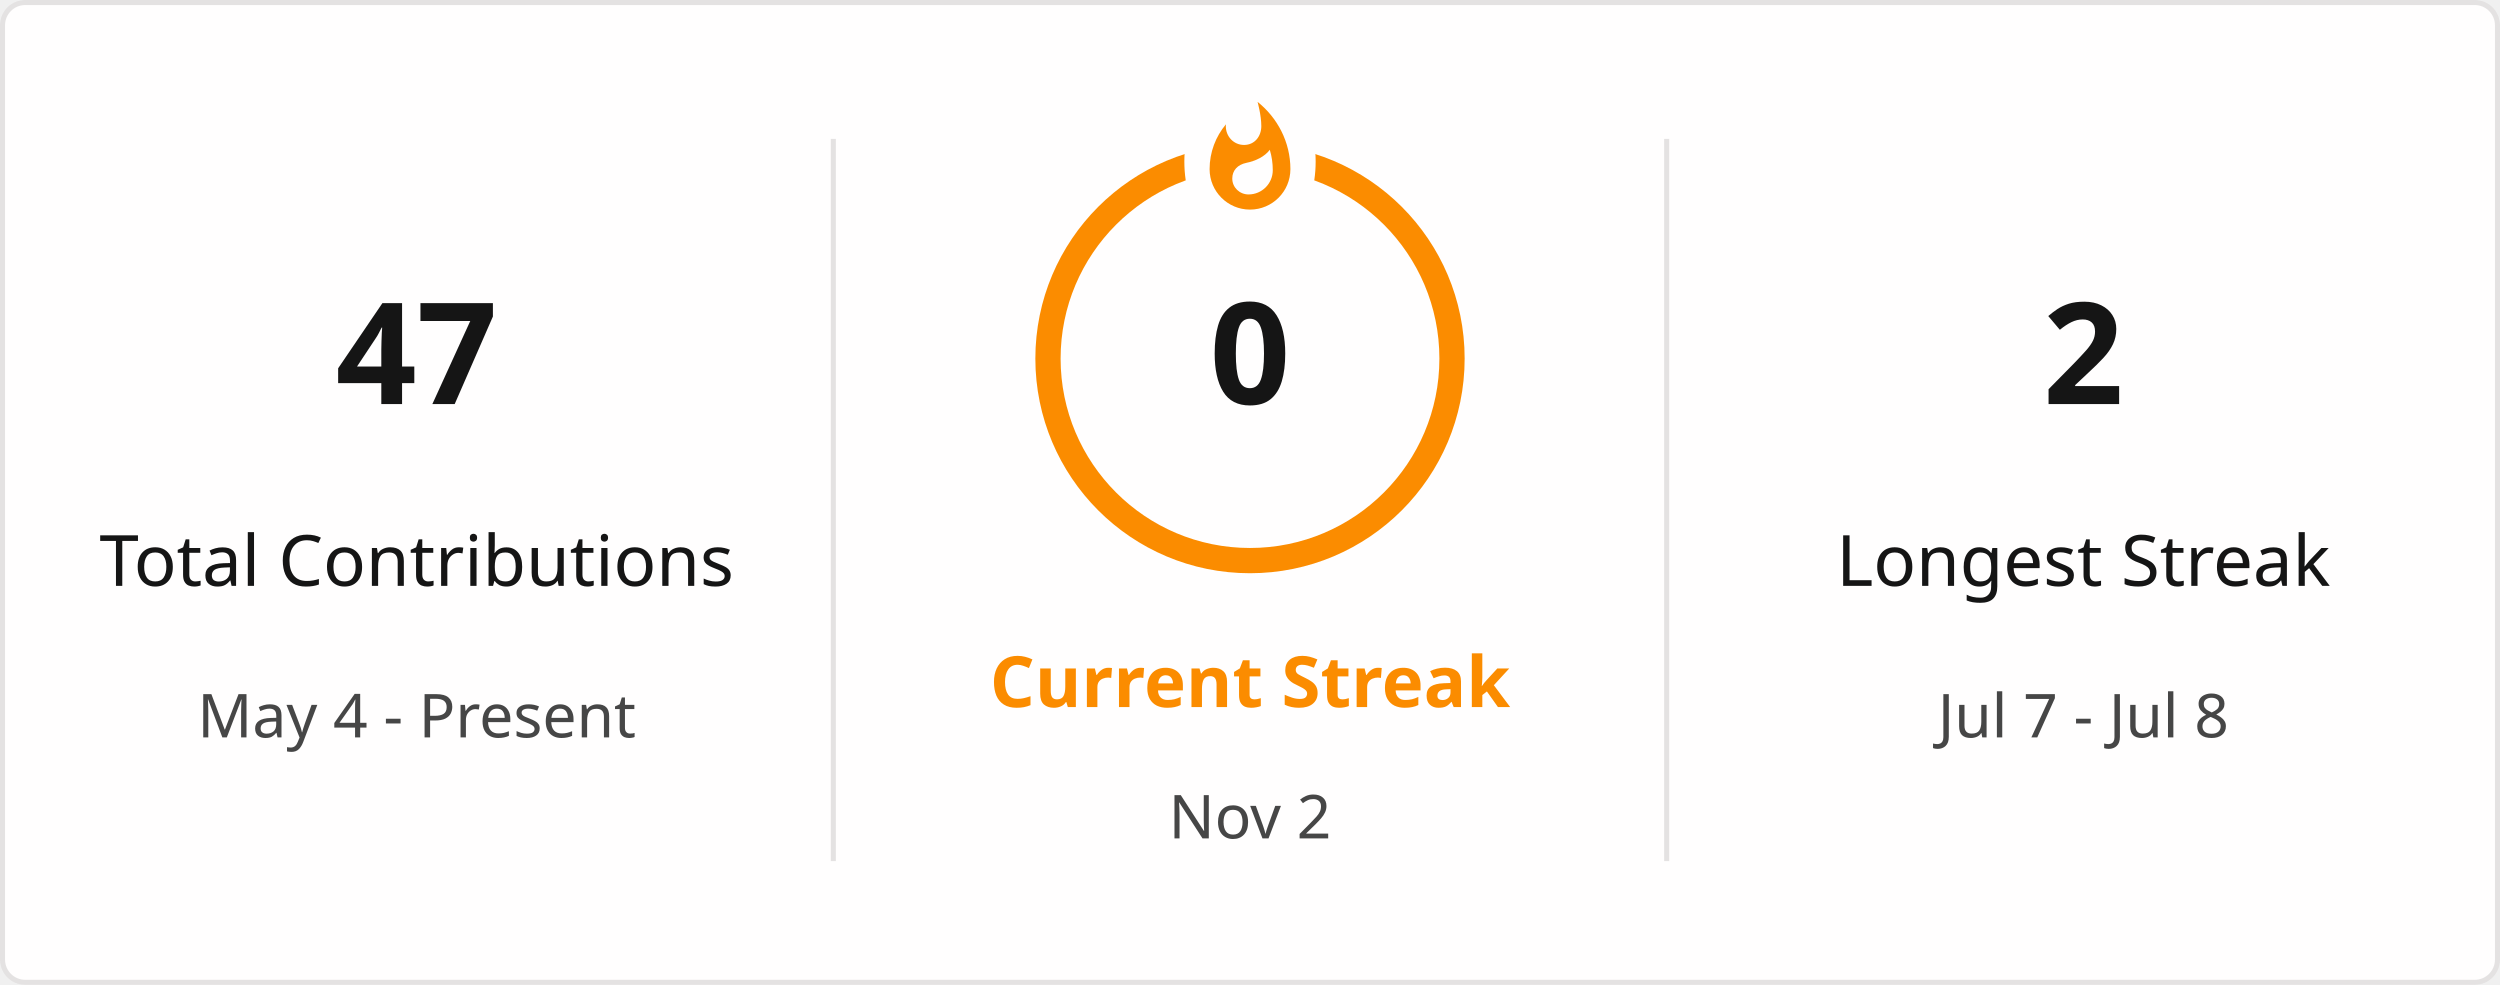
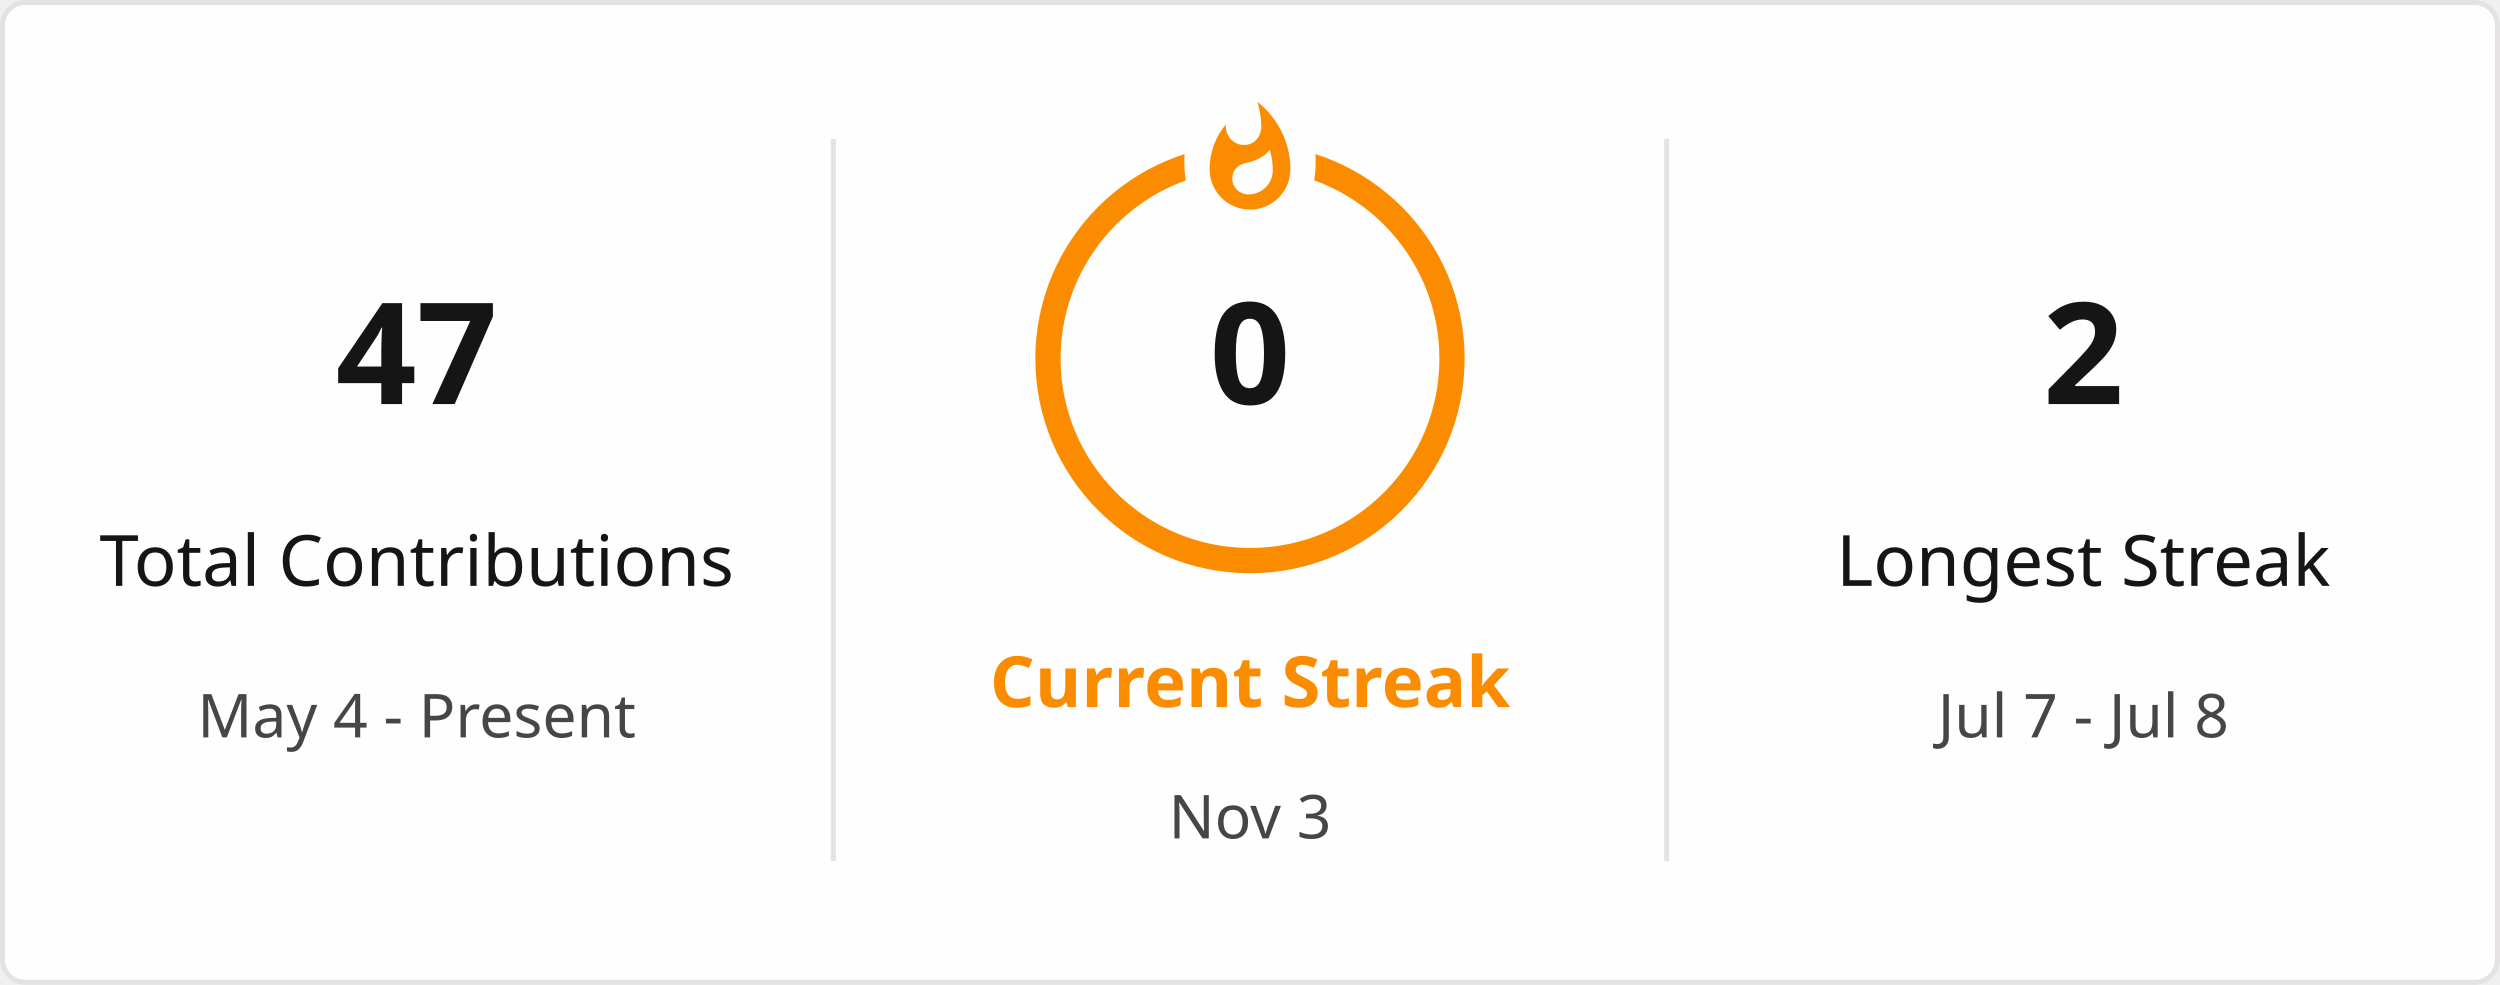
<svg xmlns="http://www.w3.org/2000/svg" style="isolation: isolate" viewBox="0 0 495 195" width="495px" height="195px" direction="ltr">
  <defs>
    <clipPath id="outer_rectangle">
      <rect width="495" height="195" rx="4.5" />
    </clipPath>
    <mask id="mask_out_ring_behind_fire">
      <rect width="495" height="195" fill="white" />
      <ellipse id="mask-ellipse" cx="247.5" cy="32" rx="13" ry="18" fill="black" />
    </mask>
  </defs>
  <g clip-path="url(#outer_rectangle)">
    <g style="isolation: isolate">
      <rect stroke="#E4E2E2" fill="#FFFEFE" rx="4.5" x="0.5" y="0.5" width="494" height="194" />
    </g>
    <g style="isolation: isolate">
      <line x1="165" y1="28" x2="165" y2="170" vector-effect="non-scaling-stroke" stroke-width="1" stroke="#E4E2E2" stroke-linejoin="miter" stroke-linecap="square" stroke-miterlimit="3" />
      <line x1="330" y1="28" x2="330" y2="170" vector-effect="non-scaling-stroke" stroke-width="1" stroke="#E4E2E2" stroke-linejoin="miter" stroke-linecap="square" stroke-miterlimit="3" />
    </g>
    <g style="isolation: isolate">
      <g transform="translate(82.5, 48)">
        <text x="0" y="32" stroke-width="0" text-anchor="middle" fill="#151515" stroke="none" font-family="&quot;Segoe UI&quot;, Ubuntu, sans-serif" font-weight="700" font-size="28px" font-style="normal" style="opacity: 1; opacity: 1;">
                        47
                    </text>
      </g>
      <g transform="translate(82.5, 84)">
        <text x="0" y="32" stroke-width="0" text-anchor="middle" fill="#151515" stroke="none" font-family="&quot;Segoe UI&quot;, Ubuntu, sans-serif" font-weight="400" font-size="14px" font-style="normal" style="opacity: 1; opacity: 1;">
                        Total Contributions
                    </text>
      </g>
      <g transform="translate(82.5, 114)">
        <text x="0" y="32" stroke-width="0" text-anchor="middle" fill="#464646" stroke="none" font-family="&quot;Segoe UI&quot;, Ubuntu, sans-serif" font-weight="400" font-size="12px" font-style="normal" style="opacity: 1; opacity: 1;">
                        May 4 - Present
                    </text>
      </g>
    </g>
    <g style="isolation: isolate">
      <g transform="translate(247.5, 108)">
        <text x="0" y="32" stroke-width="0" text-anchor="middle" fill="#FB8C00" stroke="none" font-family="&quot;Segoe UI&quot;, Ubuntu, sans-serif" font-weight="700" font-size="14px" font-style="normal" style="opacity: 1; opacity: 1;">
                        Current Streak
                    </text>
      </g>
      <g transform="translate(247.5, 145)">
        <text x="0" y="21" stroke-width="0" text-anchor="middle" fill="#464646" stroke="none" font-family="&quot;Segoe UI&quot;, Ubuntu, sans-serif" font-weight="400" font-size="12px" font-style="normal" style="opacity: 1; opacity: 1;">
-                         Nov 2
+                         Nov 3
                    </text>
      </g>
      <g mask="url(#mask_out_ring_behind_fire)">
        <circle cx="247.5" cy="71" r="40" fill="none" stroke="#FB8C00" stroke-width="5" style="opacity: 1; opacity: 1;" />
      </g>
      <g transform="translate(247.5, 19.5)" stroke-opacity="0" style="opacity: 1; opacity: 1;">
        <path d="M -12 -0.5 L 15 -0.5 L 15 23.5 L -12 23.5 L -12 -0.5 Z" fill="none" />
        <path d="M 1.5 0.67 C 1.5 0.67 2.24 3.32 2.24 5.47 C 2.24 7.53 0.89 9.2 -1.17 9.2 C -3.23 9.2 -4.79 7.53 -4.79 5.47 L -4.76 5.11 C -6.78 7.51 -8 10.62 -8 13.99 C -8 18.41 -4.42 22 0 22 C 4.42 22 8 18.41 8 13.99 C 8 8.6 5.41 3.79 1.5 0.67 Z M -0.29 19 C -2.07 19 -3.51 17.6 -3.51 15.86 C -3.51 14.24 -2.46 13.1 -0.7 12.74 C 1.07 12.38 2.9 11.53 3.92 10.16 C 4.31 11.45 4.51 12.81 4.51 14.2 C 4.51 16.85 2.36 19 -0.29 19 Z" fill="#FB8C00" stroke-opacity="0" />
      </g>
      <g transform="translate(247.5, 48)">
        <text x="0" y="32" stroke-width="0" text-anchor="middle" fill="#151515" stroke="none" font-family="&quot;Segoe UI&quot;, Ubuntu, sans-serif" font-weight="700" font-size="28px" font-style="normal" style="font-size: 28px;">
                        0
                    </text>
      </g>
    </g>
    <g style="isolation: isolate">
      <g transform="translate(412.5, 48)">
        <text x="0" y="32" stroke-width="0" text-anchor="middle" fill="#151515" stroke="none" font-family="&quot;Segoe UI&quot;, Ubuntu, sans-serif" font-weight="700" font-size="28px" font-style="normal" style="opacity: 1; opacity: 1;">
                        2
                    </text>
      </g>
      <g transform="translate(412.5, 84)">
        <text x="0" y="32" stroke-width="0" text-anchor="middle" fill="#151515" stroke="none" font-family="&quot;Segoe UI&quot;, Ubuntu, sans-serif" font-weight="400" font-size="14px" font-style="normal" style="opacity: 1; opacity: 1;">
                        Longest Streak
                    </text>
      </g>
      <g transform="translate(412.5, 114)">
        <text x="0" y="32" stroke-width="0" text-anchor="middle" fill="#464646" stroke="none" font-family="&quot;Segoe UI&quot;, Ubuntu, sans-serif" font-weight="400" font-size="12px" font-style="normal" style="opacity: 1; opacity: 1;">
                        Jul 7 - Jul 8
                    </text>
      </g>
    </g>
  </g>
</svg>
